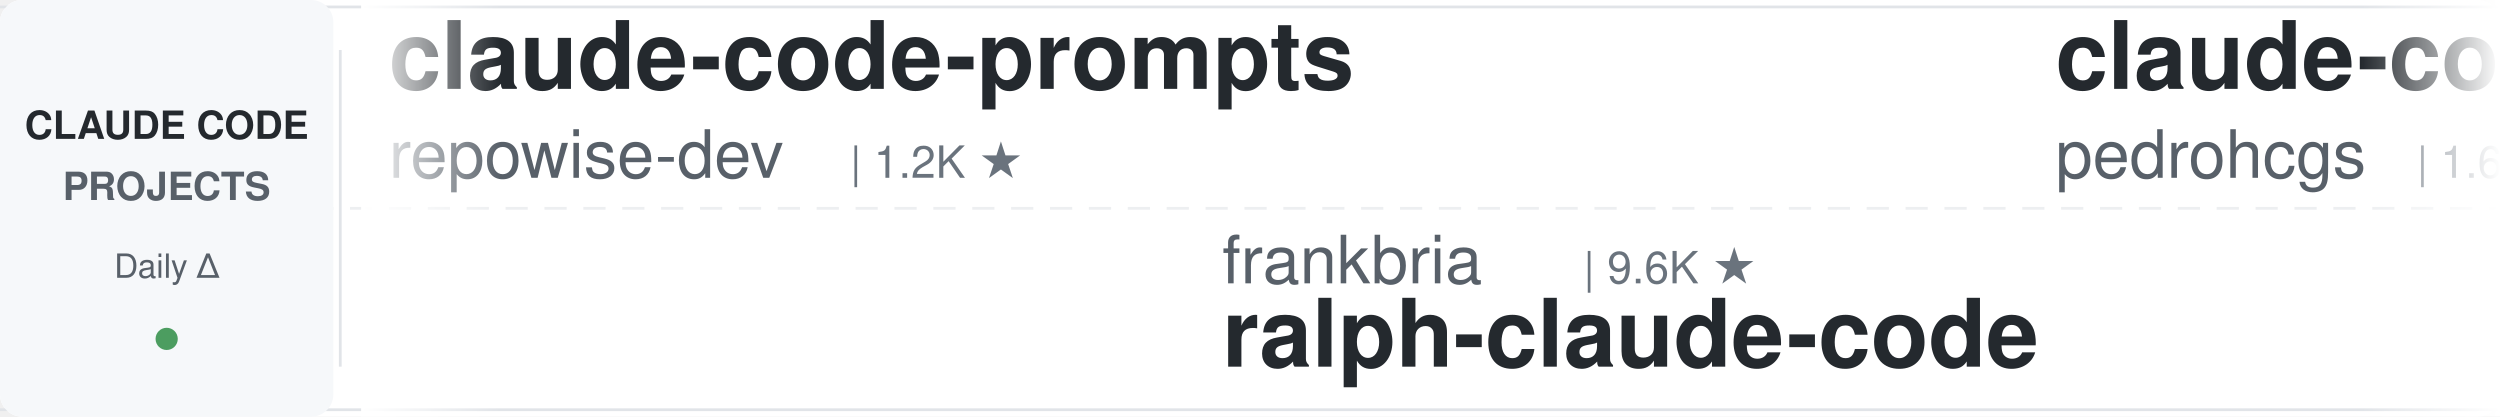
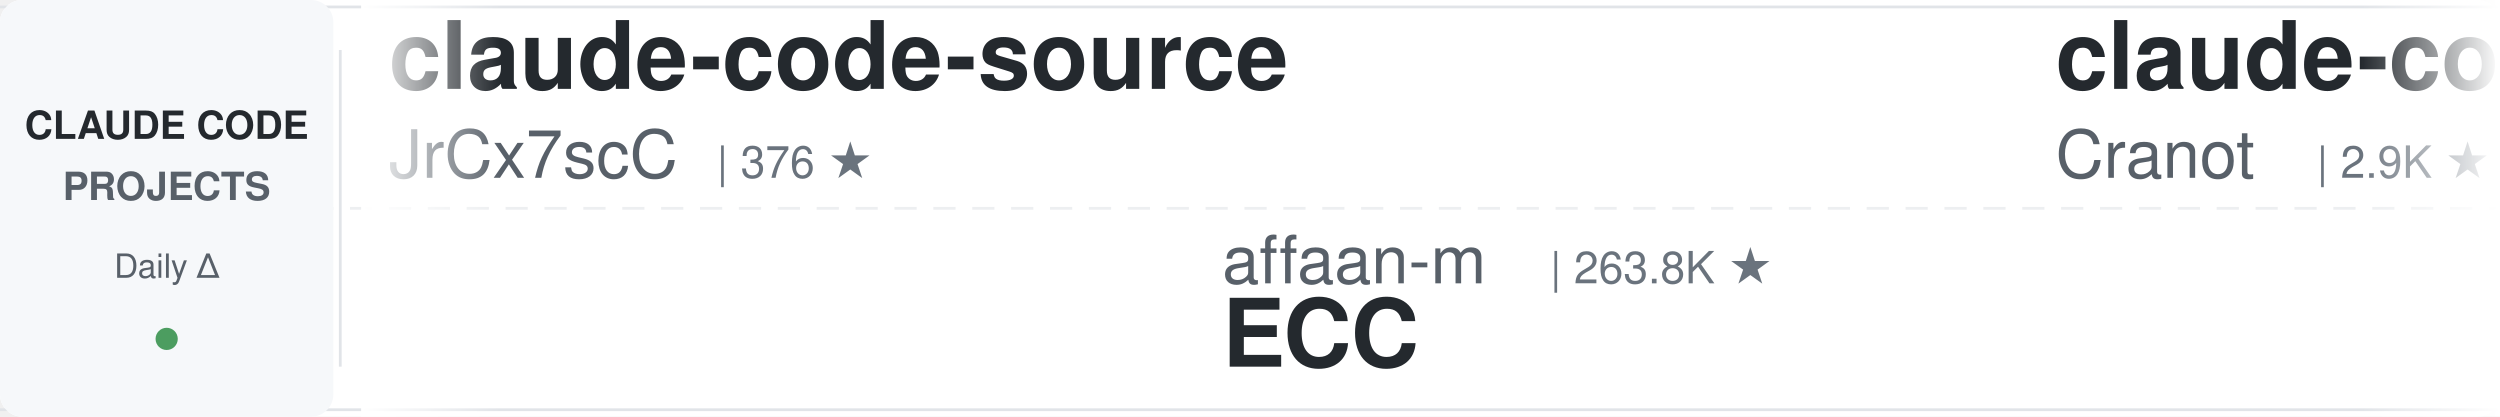
<svg xmlns="http://www.w3.org/2000/svg" width="900" height="150">
  <defs>
    <linearGradient id="leftFade" x1="0%" y1="0%" x2="100%" y2="0%">
      <stop offset="0%" style="stop-color:#ffffff;stop-opacity:1" />
      <stop offset="100%" style="stop-color:#ffffff;stop-opacity:0" />
    </linearGradient>
    <linearGradient id="rightFade" x1="0%" y1="0%" x2="100%" y2="0%">
      <stop offset="0%" style="stop-color:#ffffff;stop-opacity:0" />
      <stop offset="100%" style="stop-color:#ffffff;stop-opacity:1" />
    </linearGradient>
  </defs>
  <rect width="900" height="150" fill="#ffffff" rx="8" />
  <rect x="0" y="2" width="900" height="1" fill="#e1e4e8" />
  <rect x="0" y="147" width="900" height="1" fill="#e1e4e8" />
  <line x1="0" y1="75" x2="900" y2="75" stroke="#e1e4e8" stroke-width="1" stroke-dasharray="8 6" opacity="0.6" />
  <rect x="0" y="0" width="120" height="150" fill="#f6f8fa" rx="8" />
  <text x="60" y="50" font-family="-apple-system, BlinkMacSystemFont, 'Segoe UI', Helvetica, Arial, sans-serif" font-size="14" font-weight="600" fill="#24292e" text-anchor="middle">CLAUDE CODE</text>
  <text x="60" y="72" font-family="-apple-system, BlinkMacSystemFont, 'Segoe UI', Helvetica, Arial, sans-serif" font-size="14" font-weight="600" fill="#586069" text-anchor="middle">PROJECTS</text>
  <text x="60" y="100" font-family="-apple-system, BlinkMacSystemFont, 'Segoe UI', Helvetica, Arial, sans-serif" font-size="12" font-weight="500" fill="#586069" text-anchor="middle">Daily Δ</text>
  <circle cx="60" cy="122" r="4" fill="#22863a" opacity="0.8" />
  <rect x="122" y="18" width="1" height="114" fill="#e1e4e8" />
  <clipPath id="tickerClip">
    <rect x="130" y="0" width="770" height="150" />
  </clipPath>
  <g clip-path="url(#tickerClip)">
    <g id="tickerItems">
      <animateTransform attributeName="transform" attributeType="XML" type="translate" from="0 0" to="-3000 0" dur="54s" repeatCount="indefinite" />
      <g transform="translate(0, 0)">
-         <text x="140" y="32" font-family="-apple-system, BlinkMacSystemFont, 'Segoe UI', Helvetica, Arial, sans-serif" font-size="34" font-weight="600" fill="#24292e">claude-code-prompts</text>
-         <text x="140" y="64" font-family="-apple-system, BlinkMacSystemFont, 'Segoe UI', Helvetica, Arial, sans-serif" font-size="24" font-weight="400" fill="#586069">repowise-dev</text>
-         <text x="306" y="64" font-family="-apple-system, BlinkMacSystemFont, 'Segoe UI', Helvetica, Arial, sans-serif" font-size="16" font-weight="500" fill="#6a737d">| 1.2K ★</text>
+         <text x="140" y="32" font-family="-apple-system, BlinkMacSystemFont, 'Segoe UI', Helvetica, Arial, sans-serif" font-size="34" font-weight="600" fill="#24292e">claude-code-source</text>
+         <text x="140" y="64" font-family="-apple-system, BlinkMacSystemFont, 'Segoe UI', Helvetica, Arial, sans-serif" font-size="24" font-weight="400" fill="#586069">JrCx7scC</text>
+         <text x="258" y="64" font-family="-apple-system, BlinkMacSystemFont, 'Segoe UI', Helvetica, Arial, sans-serif" font-size="16" font-weight="500" fill="#6a737d">| 376 ★</text>
      </g>
      <g transform="translate(300, 0)">
-         <text x="140" y="102" font-family="-apple-system, BlinkMacSystemFont, 'Segoe UI', Helvetica, Arial, sans-serif" font-size="24" font-weight="400" fill="#586069">frankbria</text>
-         <text x="270" y="102" font-family="-apple-system, BlinkMacSystemFont, 'Segoe UI', Helvetica, Arial, sans-serif" font-size="16" font-weight="500" fill="#6a737d">| 9.6K ★</text>
-         <text x="140" y="132" font-family="-apple-system, BlinkMacSystemFont, 'Segoe UI', Helvetica, Arial, sans-serif" font-size="34" font-weight="600" fill="#24292e">ralph-claude-code</text>
+         <text x="140" y="102" font-family="-apple-system, BlinkMacSystemFont, 'Segoe UI', Helvetica, Arial, sans-serif" font-size="24" font-weight="400" fill="#586069">affaan-m</text>
+         <text x="258" y="102" font-family="-apple-system, BlinkMacSystemFont, 'Segoe UI', Helvetica, Arial, sans-serif" font-size="16" font-weight="500" fill="#6a737d">| 263.8K ★</text>
+         <text x="140" y="132" font-family="-apple-system, BlinkMacSystemFont, 'Segoe UI', Helvetica, Arial, sans-serif" font-size="34" font-weight="600" fill="#24292e">ECC</text>
      </g>
      <g transform="translate(600, 0)">
-         <text x="140" y="32" font-family="-apple-system, BlinkMacSystemFont, 'Segoe UI', Helvetica, Arial, sans-serif" font-size="34" font-weight="600" fill="#24292e">claude-code-my-workflow</text>
-         <text x="140" y="64" font-family="-apple-system, BlinkMacSystemFont, 'Segoe UI', Helvetica, Arial, sans-serif" font-size="24" font-weight="400" fill="#586069">pedrohcgs</text>
-         <text x="270" y="64" font-family="-apple-system, BlinkMacSystemFont, 'Segoe UI', Helvetica, Arial, sans-serif" font-size="16" font-weight="500" fill="#6a737d">| 1.6K ★</text>
+         <text x="140" y="32" font-family="-apple-system, BlinkMacSystemFont, 'Segoe UI', Helvetica, Arial, sans-serif" font-size="34" font-weight="600" fill="#24292e">claude-code-guide</text>
+         <text x="140" y="64" font-family="-apple-system, BlinkMacSystemFont, 'Segoe UI', Helvetica, Arial, sans-serif" font-size="24" font-weight="400" fill="#586069">Cranot</text>
+         <text x="234" y="64" font-family="-apple-system, BlinkMacSystemFont, 'Segoe UI', Helvetica, Arial, sans-serif" font-size="16" font-weight="500" fill="#6a737d">| 2.9K ★</text>
      </g>
      <g transform="translate(900, 0)">
-         <text x="140" y="102" font-family="-apple-system, BlinkMacSystemFont, 'Segoe UI', Helvetica, Arial, sans-serif" font-size="24" font-weight="400" fill="#586069">edmund-io</text>
-         <text x="270" y="102" font-family="-apple-system, BlinkMacSystemFont, 'Segoe UI', Helvetica, Arial, sans-serif" font-size="16" font-weight="500" fill="#6a737d">| 1.5K ★</text>
-         <text x="140" y="132" font-family="-apple-system, BlinkMacSystemFont, 'Segoe UI', Helvetica, Arial, sans-serif" font-size="34" font-weight="600" fill="#24292e">edmunds-claude-code</text>
+         <text x="140" y="102" font-family="-apple-system, BlinkMacSystemFont, 'Segoe UI', Helvetica, Arial, sans-serif" font-size="24" font-weight="400" fill="#586069">asgeirtj</text>
+         <text x="258" y="102" font-family="-apple-system, BlinkMacSystemFont, 'Segoe UI', Helvetica, Arial, sans-serif" font-size="16" font-weight="500" fill="#6a737d">| 67.9K ★</text>
+         <text x="140" y="132" font-family="-apple-system, BlinkMacSystemFont, 'Segoe UI', Helvetica, Arial, sans-serif" font-size="34" font-weight="600" fill="#24292e">system_prompts_leaks</text>
      </g>
      <g transform="translate(1200, 0)">
-         <text x="140" y="32" font-family="-apple-system, BlinkMacSystemFont, 'Segoe UI', Helvetica, Arial, sans-serif" font-size="34" font-weight="600" fill="#24292e">claude-code-router</text>
-         <text x="140" y="64" font-family="-apple-system, BlinkMacSystemFont, 'Segoe UI', Helvetica, Arial, sans-serif" font-size="24" font-weight="400" fill="#586069">musistudio</text>
-         <text x="282" y="64" font-family="-apple-system, BlinkMacSystemFont, 'Segoe UI', Helvetica, Arial, sans-serif" font-size="16" font-weight="500" fill="#6a737d">| 37.3K ★</text>
+         <text x="140" y="32" font-family="-apple-system, BlinkMacSystemFont, 'Segoe UI', Helvetica, Arial, sans-serif" font-size="34" font-weight="600" fill="#24292e">claude-code-security-rev...</text>
+         <text x="140" y="64" font-family="-apple-system, BlinkMacSystemFont, 'Segoe UI', Helvetica, Arial, sans-serif" font-size="24" font-weight="400" fill="#586069">anthropics</text>
+         <text x="282" y="64" font-family="-apple-system, BlinkMacSystemFont, 'Segoe UI', Helvetica, Arial, sans-serif" font-size="16" font-weight="500" fill="#6a737d">| 6.3K ★</text>
      </g>
      <g transform="translate(1500, 0)">
-         <text x="140" y="102" font-family="-apple-system, BlinkMacSystemFont, 'Segoe UI', Helvetica, Arial, sans-serif" font-size="24" font-weight="400" fill="#586069">jqueryscript</text>
-         <text x="306" y="102" font-family="-apple-system, BlinkMacSystemFont, 'Segoe UI', Helvetica, Arial, sans-serif" font-size="16" font-weight="500" fill="#6a737d">| 517 ★</text>
-         <text x="140" y="132" font-family="-apple-system, BlinkMacSystemFont, 'Segoe UI', Helvetica, Arial, sans-serif" font-size="34" font-weight="600" fill="#24292e">awesome-claude-code</text>
+         <text x="140" y="102" font-family="-apple-system, BlinkMacSystemFont, 'Segoe UI', Helvetica, Arial, sans-serif" font-size="24" font-weight="400" fill="#586069">https-deeplearning-ai</text>
+         <text x="414" y="102" font-family="-apple-system, BlinkMacSystemFont, 'Segoe UI', Helvetica, Arial, sans-serif" font-size="16" font-weight="500" fill="#6a737d">| 549 ★</text>
+         <text x="140" y="132" font-family="-apple-system, BlinkMacSystemFont, 'Segoe UI', Helvetica, Arial, sans-serif" font-size="34" font-weight="600" fill="#24292e">sc-claude-code-files</text>
      </g>
      <g transform="translate(1800, 0)">
-         <text x="140" y="32" font-family="-apple-system, BlinkMacSystemFont, 'Segoe UI', Helvetica, Arial, sans-serif" font-size="34" font-weight="600" fill="#24292e">Claude-Code-Usage-Monito...</text>
-         <text x="140" y="64" font-family="-apple-system, BlinkMacSystemFont, 'Segoe UI', Helvetica, Arial, sans-serif" font-size="24" font-weight="400" fill="#586069">Maciek-roboblog</text>
-         <text x="342" y="64" font-family="-apple-system, BlinkMacSystemFont, 'Segoe UI', Helvetica, Arial, sans-serif" font-size="16" font-weight="500" fill="#6a737d">| 8.7K ★</text>
+         <text x="140" y="32" font-family="-apple-system, BlinkMacSystemFont, 'Segoe UI', Helvetica, Arial, sans-serif" font-size="34" font-weight="600" fill="#24292e">claude-code-best-practic...</text>
+         <text x="140" y="64" font-family="-apple-system, BlinkMacSystemFont, 'Segoe UI', Helvetica, Arial, sans-serif" font-size="24" font-weight="400" fill="#586069">shanraisshan</text>
+         <text x="306" y="64" font-family="-apple-system, BlinkMacSystemFont, 'Segoe UI', Helvetica, Arial, sans-serif" font-size="16" font-weight="500" fill="#6a737d">| 66.1K ★</text>
      </g>
      <g transform="translate(2100, 0)">
-         <text x="140" y="102" font-family="-apple-system, BlinkMacSystemFont, 'Segoe UI', Helvetica, Arial, sans-serif" font-size="24" font-weight="400" fill="#586069">huangjia2019</text>
-         <text x="306" y="102" font-family="-apple-system, BlinkMacSystemFont, 'Segoe UI', Helvetica, Arial, sans-serif" font-size="16" font-weight="500" fill="#6a737d">| 1.1K ★</text>
-         <text x="140" y="132" font-family="-apple-system, BlinkMacSystemFont, 'Segoe UI', Helvetica, Arial, sans-serif" font-size="34" font-weight="600" fill="#24292e">claude-code-engineering</text>
-       </g>
-       <g transform="translate(2400, 0)">
-         <text x="140" y="32" font-family="-apple-system, BlinkMacSystemFont, 'Segoe UI', Helvetica, Arial, sans-serif" font-size="34" font-weight="600" fill="#24292e">claude-code-from-source</text>
-         <text x="140" y="64" font-family="-apple-system, BlinkMacSystemFont, 'Segoe UI', Helvetica, Arial, sans-serif" font-size="24" font-weight="400" fill="#586069">alejandrobalderas</text>
-         <text x="366" y="64" font-family="-apple-system, BlinkMacSystemFont, 'Segoe UI', Helvetica, Arial, sans-serif" font-size="16" font-weight="500" fill="#6a737d">| 2.8K ★</text>
-       </g>
-       <g transform="translate(2700, 0)">
        <text x="140" y="102" font-family="-apple-system, BlinkMacSystemFont, 'Segoe UI', Helvetica, Arial, sans-serif" font-size="24" font-weight="400" fill="#586069">lintsinghua</text>
        <text x="294" y="102" font-family="-apple-system, BlinkMacSystemFont, 'Segoe UI', Helvetica, Arial, sans-serif" font-size="16" font-weight="500" fill="#6a737d">| 4.3K ★</text>
        <text x="140" y="132" font-family="-apple-system, BlinkMacSystemFont, 'Segoe UI', Helvetica, Arial, sans-serif" font-size="34" font-weight="600" fill="#24292e">claude-code-book</text>
      </g>
+       <g transform="translate(2400, 0)">
+         <text x="140" y="32" font-family="-apple-system, BlinkMacSystemFont, 'Segoe UI', Helvetica, Arial, sans-serif" font-size="34" font-weight="600" fill="#24292e">claude-code-reverse</text>
+         <text x="140" y="64" font-family="-apple-system, BlinkMacSystemFont, 'Segoe UI', Helvetica, Arial, sans-serif" font-size="24" font-weight="400" fill="#586069">Yuyz0112</text>
+         <text x="258" y="64" font-family="-apple-system, BlinkMacSystemFont, 'Segoe UI', Helvetica, Arial, sans-serif" font-size="16" font-weight="500" fill="#6a737d">| 2.4K ★</text>
+       </g>
+       <g transform="translate(2700, 0)">
+         <text x="140" y="102" font-family="-apple-system, BlinkMacSystemFont, 'Segoe UI', Helvetica, Arial, sans-serif" font-size="24" font-weight="400" fill="#586069">wanshuiyin</text>
+         <text x="282" y="102" font-family="-apple-system, BlinkMacSystemFont, 'Segoe UI', Helvetica, Arial, sans-serif" font-size="16" font-weight="500" fill="#6a737d">| 16.4K ★</text>
+         <text x="140" y="132" font-family="-apple-system, BlinkMacSystemFont, 'Segoe UI', Helvetica, Arial, sans-serif" font-size="34" font-weight="600" fill="#24292e">Auto-claude-code-researc...</text>
+       </g>
      <g transform="translate(3000, 0)">
-         <text x="140" y="32" font-family="-apple-system, BlinkMacSystemFont, 'Segoe UI', Helvetica, Arial, sans-serif" font-size="34" font-weight="600" fill="#24292e">claude-code-prompts</text>
-         <text x="140" y="64" font-family="-apple-system, BlinkMacSystemFont, 'Segoe UI', Helvetica, Arial, sans-serif" font-size="24" font-weight="400" fill="#586069">repowise-dev</text>
-         <text x="306" y="64" font-family="-apple-system, BlinkMacSystemFont, 'Segoe UI', Helvetica, Arial, sans-serif" font-size="16" font-weight="500" fill="#6a737d">| 1.2K ★</text>
+         <text x="140" y="32" font-family="-apple-system, BlinkMacSystemFont, 'Segoe UI', Helvetica, Arial, sans-serif" font-size="34" font-weight="600" fill="#24292e">claude-code-source</text>
+         <text x="140" y="64" font-family="-apple-system, BlinkMacSystemFont, 'Segoe UI', Helvetica, Arial, sans-serif" font-size="24" font-weight="400" fill="#586069">JrCx7scC</text>
+         <text x="258" y="64" font-family="-apple-system, BlinkMacSystemFont, 'Segoe UI', Helvetica, Arial, sans-serif" font-size="16" font-weight="500" fill="#6a737d">| 376 ★</text>
      </g>
      <g transform="translate(3300, 0)">
-         <text x="140" y="102" font-family="-apple-system, BlinkMacSystemFont, 'Segoe UI', Helvetica, Arial, sans-serif" font-size="24" font-weight="400" fill="#586069">frankbria</text>
-         <text x="270" y="102" font-family="-apple-system, BlinkMacSystemFont, 'Segoe UI', Helvetica, Arial, sans-serif" font-size="16" font-weight="500" fill="#6a737d">| 9.6K ★</text>
-         <text x="140" y="132" font-family="-apple-system, BlinkMacSystemFont, 'Segoe UI', Helvetica, Arial, sans-serif" font-size="34" font-weight="600" fill="#24292e">ralph-claude-code</text>
+         <text x="140" y="102" font-family="-apple-system, BlinkMacSystemFont, 'Segoe UI', Helvetica, Arial, sans-serif" font-size="24" font-weight="400" fill="#586069">affaan-m</text>
+         <text x="258" y="102" font-family="-apple-system, BlinkMacSystemFont, 'Segoe UI', Helvetica, Arial, sans-serif" font-size="16" font-weight="500" fill="#6a737d">| 263.8K ★</text>
+         <text x="140" y="132" font-family="-apple-system, BlinkMacSystemFont, 'Segoe UI', Helvetica, Arial, sans-serif" font-size="34" font-weight="600" fill="#24292e">ECC</text>
      </g>
      <g transform="translate(3600, 0)">
-         <text x="140" y="32" font-family="-apple-system, BlinkMacSystemFont, 'Segoe UI', Helvetica, Arial, sans-serif" font-size="34" font-weight="600" fill="#24292e">claude-code-my-workflow</text>
-         <text x="140" y="64" font-family="-apple-system, BlinkMacSystemFont, 'Segoe UI', Helvetica, Arial, sans-serif" font-size="24" font-weight="400" fill="#586069">pedrohcgs</text>
-         <text x="270" y="64" font-family="-apple-system, BlinkMacSystemFont, 'Segoe UI', Helvetica, Arial, sans-serif" font-size="16" font-weight="500" fill="#6a737d">| 1.6K ★</text>
+         <text x="140" y="32" font-family="-apple-system, BlinkMacSystemFont, 'Segoe UI', Helvetica, Arial, sans-serif" font-size="34" font-weight="600" fill="#24292e">claude-code-guide</text>
+         <text x="140" y="64" font-family="-apple-system, BlinkMacSystemFont, 'Segoe UI', Helvetica, Arial, sans-serif" font-size="24" font-weight="400" fill="#586069">Cranot</text>
+         <text x="234" y="64" font-family="-apple-system, BlinkMacSystemFont, 'Segoe UI', Helvetica, Arial, sans-serif" font-size="16" font-weight="500" fill="#6a737d">| 2.9K ★</text>
      </g>
      <g transform="translate(3900, 0)">
-         <text x="140" y="102" font-family="-apple-system, BlinkMacSystemFont, 'Segoe UI', Helvetica, Arial, sans-serif" font-size="24" font-weight="400" fill="#586069">edmund-io</text>
-         <text x="270" y="102" font-family="-apple-system, BlinkMacSystemFont, 'Segoe UI', Helvetica, Arial, sans-serif" font-size="16" font-weight="500" fill="#6a737d">| 1.5K ★</text>
-         <text x="140" y="132" font-family="-apple-system, BlinkMacSystemFont, 'Segoe UI', Helvetica, Arial, sans-serif" font-size="34" font-weight="600" fill="#24292e">edmunds-claude-code</text>
+         <text x="140" y="102" font-family="-apple-system, BlinkMacSystemFont, 'Segoe UI', Helvetica, Arial, sans-serif" font-size="24" font-weight="400" fill="#586069">asgeirtj</text>
+         <text x="258" y="102" font-family="-apple-system, BlinkMacSystemFont, 'Segoe UI', Helvetica, Arial, sans-serif" font-size="16" font-weight="500" fill="#6a737d">| 67.9K ★</text>
+         <text x="140" y="132" font-family="-apple-system, BlinkMacSystemFont, 'Segoe UI', Helvetica, Arial, sans-serif" font-size="34" font-weight="600" fill="#24292e">system_prompts_leaks</text>
      </g>
    </g>
  </g>
  <rect x="130" y="0" width="50" height="150" fill="url(#leftFade)" />
  <rect x="850" y="0" width="50" height="150" fill="url(#rightFade)" />
</svg>
